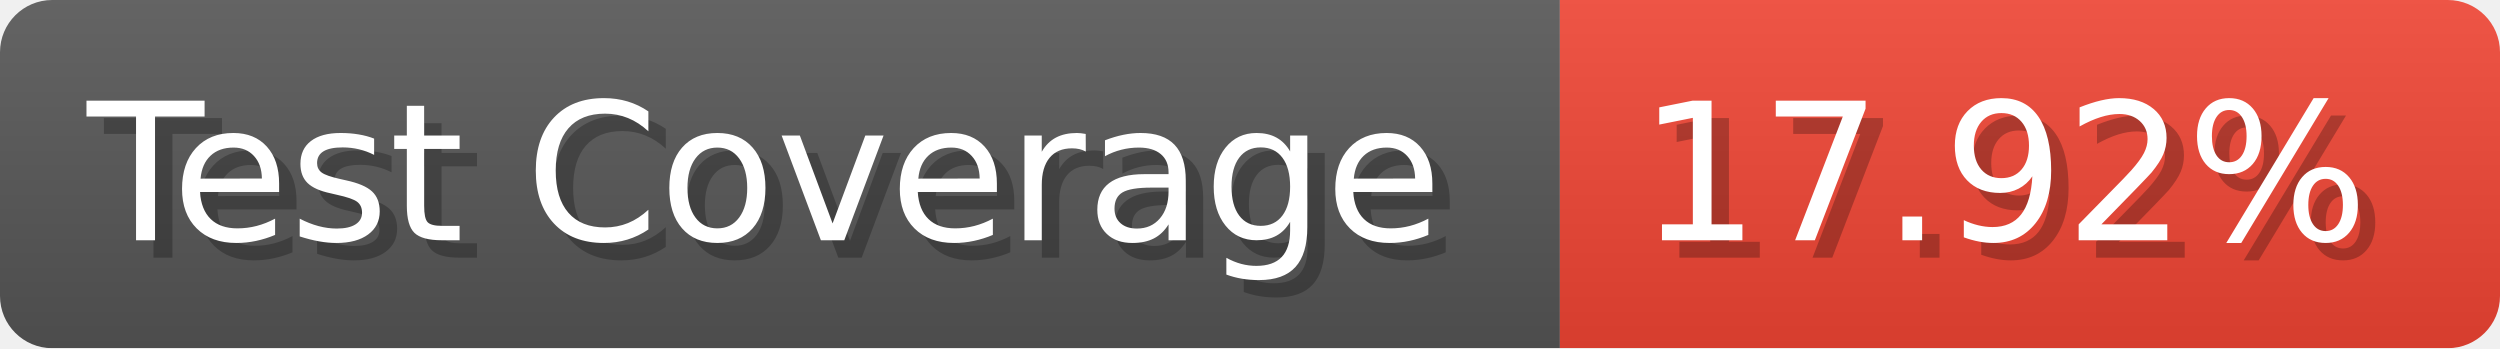
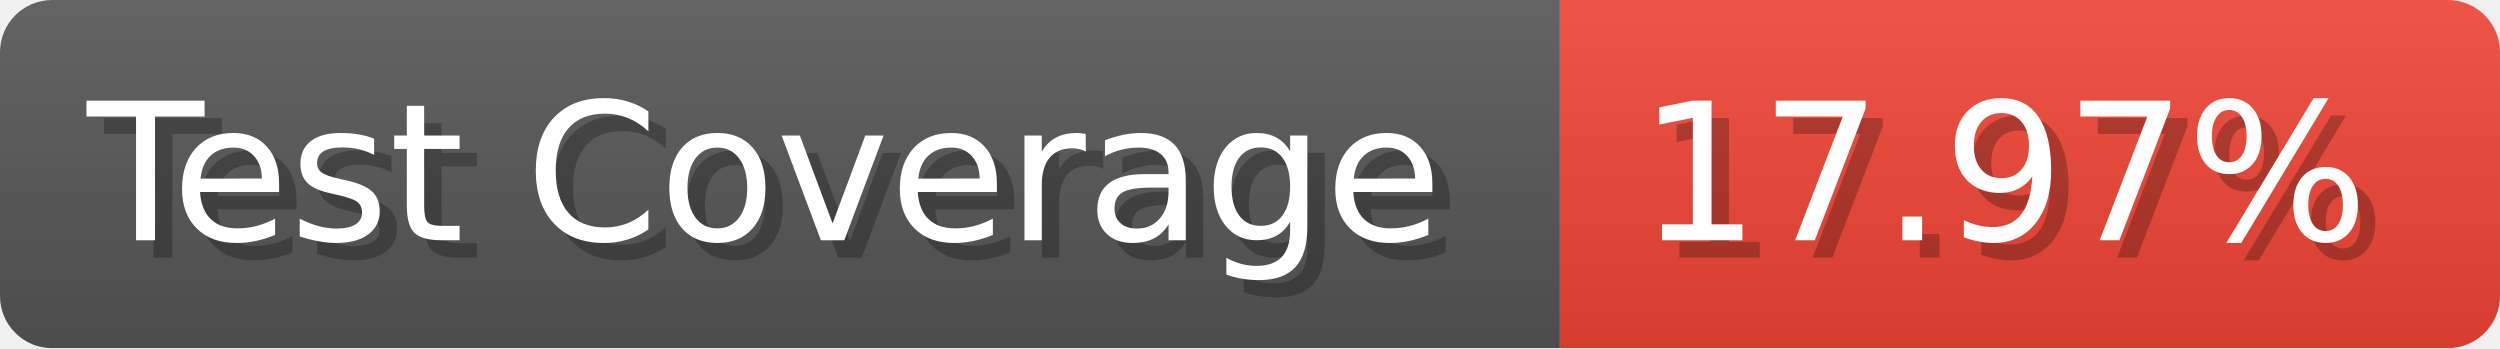
- <svg xmlns="http://www.w3.org/2000/svg" width="143.6" height="20" viewBox="0 0 1436 200" role="img" aria-label="Test Coverage: 17.92%">
+ <svg xmlns="http://www.w3.org/2000/svg" width="143.6" height="20" viewBox="0 0 1436 200" role="img" aria-label="Test Coverage: 17.97%">
  <linearGradient id="a" x2="0" y2="100%">
    <stop offset="0" stop-opacity=".1" stop-color="#EEE" />
    <stop offset="1" stop-opacity=".1" />
  </linearGradient>
  <mask id="m">
    <rect width="1436" height="200" rx="30" fill="#FFF" />
  </mask>
  <g mask="url(#m)">
    <rect width="896" height="200" fill="#555" />
    <rect width="540" height="200" fill="#E43" x="896" />
    <rect width="1436" height="200" fill="url(#a)" />
  </g>
  <g aria-hidden="true" fill="#fff" text-anchor="start" font-family="Verdana,DejaVu Sans,sans-serif" font-size="110">
    <text x="60" y="148" textLength="796" fill="#000" opacity="0.25">Test Coverage</text>
    <text x="50" y="138" textLength="796">Test Coverage</text>
-     <text x="951" y="148" textLength="440" fill="#000" opacity="0.25">17.92%</text>
-     <text x="941" y="138" textLength="440">17.92%</text>
+     <text x="951" y="148" textLength="440" fill="#000" opacity="0.25">17.97%</text>
+     <text x="941" y="138" textLength="440">17.97%</text>
  </g>
</svg>
